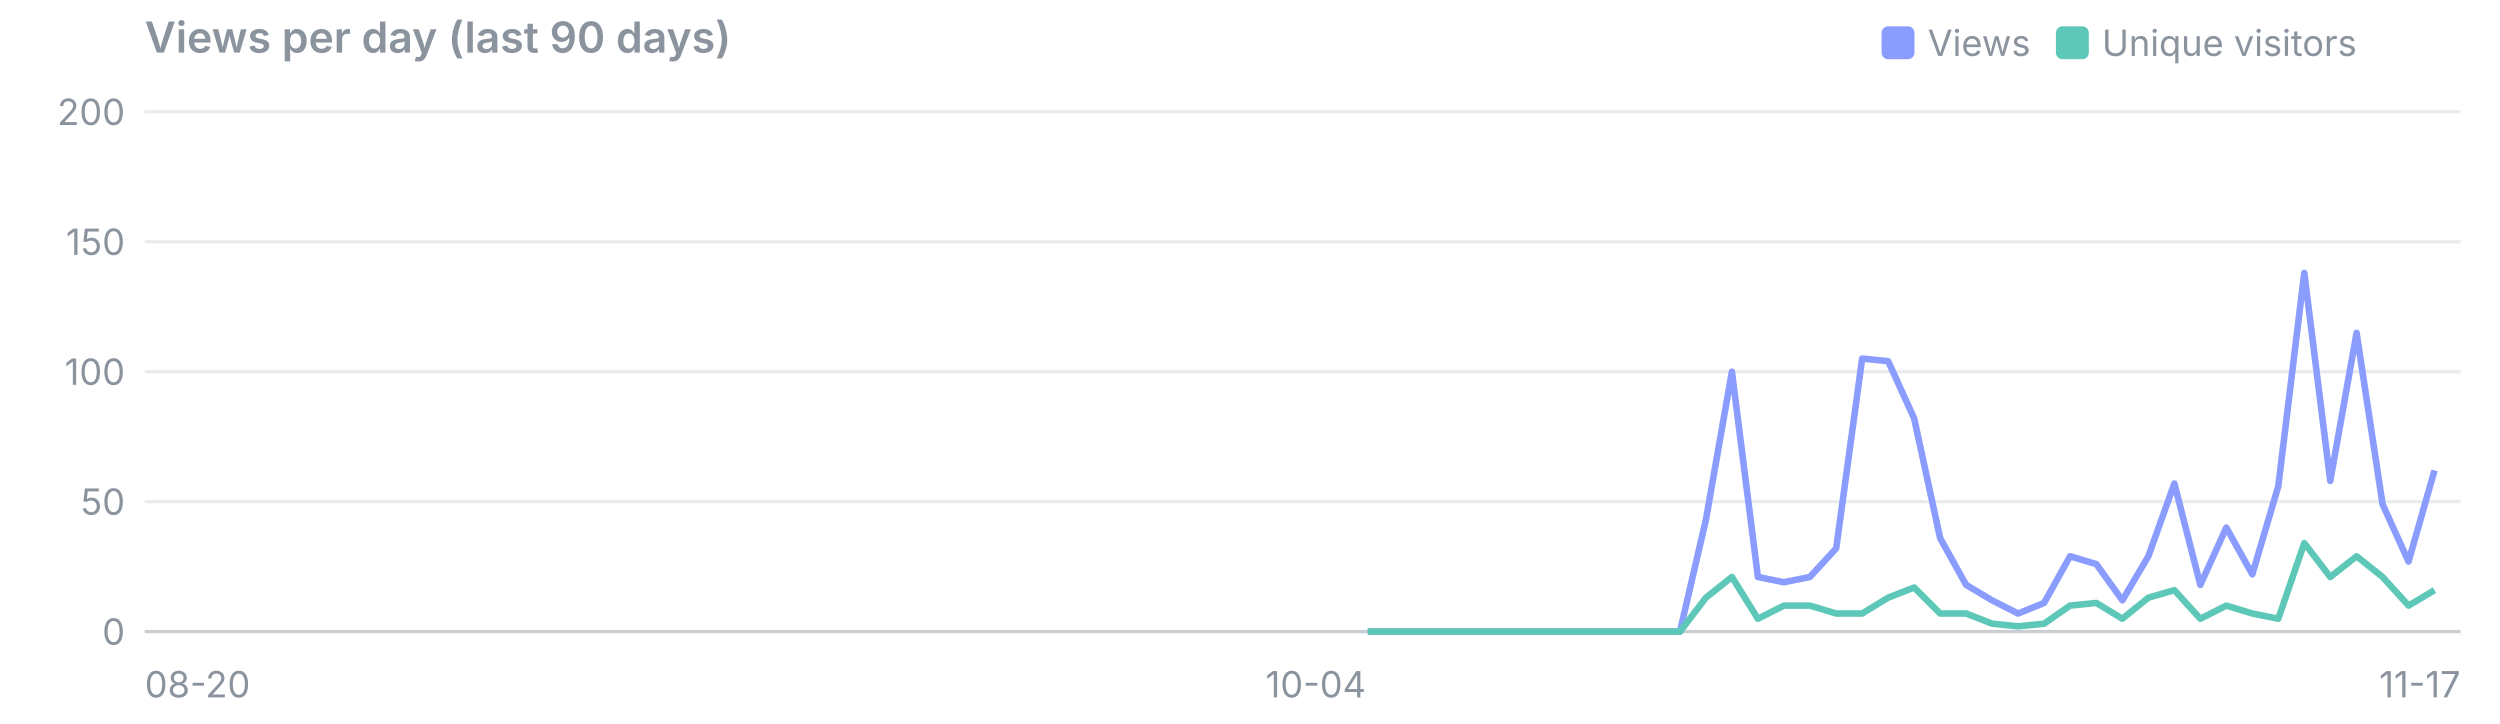
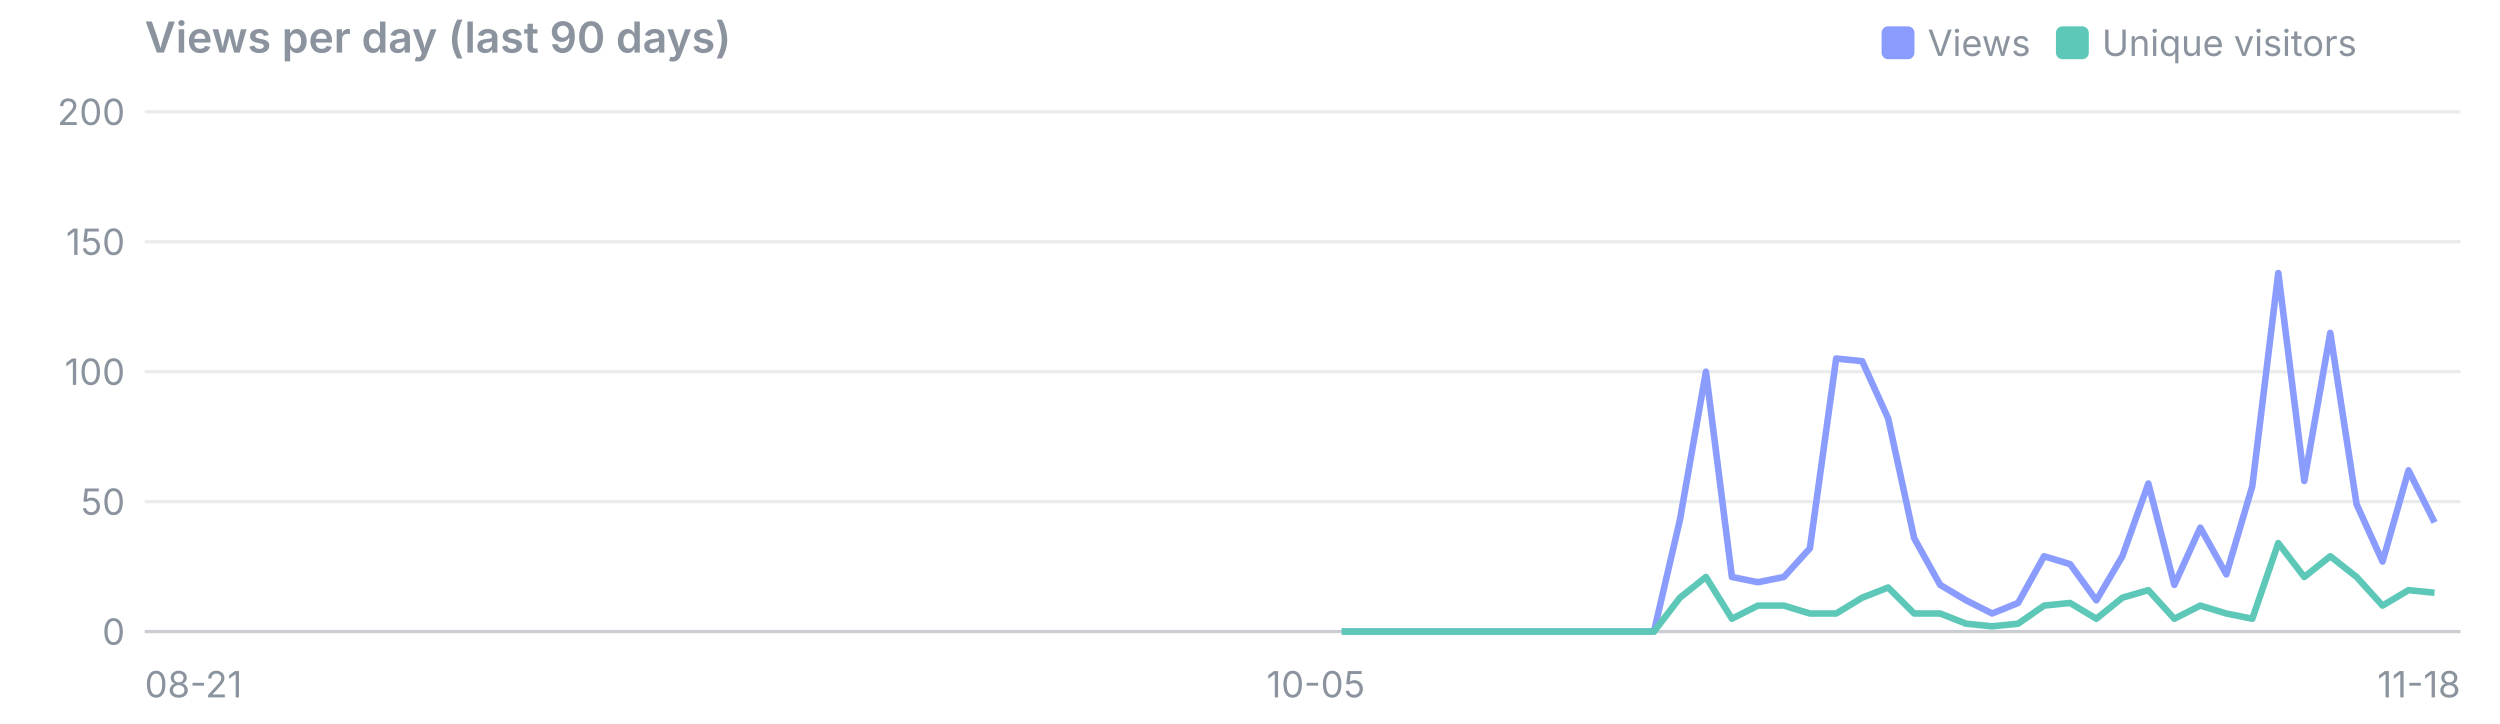
<svg xmlns="http://www.w3.org/2000/svg" viewBox="0 0 760 220" width="760" height="220" font-family="system-ui,-apple-system,Segoe UI,sans-serif" font-size="11">
  <text x="44" y="16" font-size="13" font-weight="600" fill="#8b949e">Views per day (last 90 days)</text>
  <rect x="625" y="8" width="10" height="10" rx="2" fill="#5ec8b8" />
  <text x="639" y="17" fill="#8b949e">Unique visitors</text>
  <rect x="572" y="8" width="10" height="10" rx="2" fill="#8b9cff" />
  <text x="586" y="17" fill="#8b949e">Views</text>
  <line x1="44" x2="748" y1="192.0" y2="192.0" stroke="#8b949e" stroke-opacity="0.45" />
  <text x="38" y="196.0" text-anchor="end" fill="#8b949e">0</text>
  <line x1="44" x2="748" y1="152.5" y2="152.5" stroke="#8b949e" stroke-opacity="0.18" />
  <text x="38" y="156.5" text-anchor="end" fill="#8b949e">50</text>
  <line x1="44" x2="748" y1="113.0" y2="113.0" stroke="#8b949e" stroke-opacity="0.18" />
  <text x="38" y="117.0" text-anchor="end" fill="#8b949e">100</text>
  <line x1="44" x2="748" y1="73.5" y2="73.5" stroke="#8b949e" stroke-opacity="0.18" />
  <text x="38" y="77.5" text-anchor="end" fill="#8b949e">150</text>
  <line x1="44" x2="748" y1="34.0" y2="34.0" stroke="#8b949e" stroke-opacity="0.18" />
  <text x="38" y="38.0" text-anchor="end" fill="#8b949e">200</text>
-   <text x="44.0" y="212" text-anchor="start" fill="#8b949e">08-20</text>
-   <text x="400.0" y="212" text-anchor="middle" fill="#8b949e">10-04</text>
-   <text x="748.0" y="212" text-anchor="end" fill="#8b949e">11-17</text>
-   <polyline points="415.8,192.0 423.7,192.0 431.6,192.0 439.5,192.0 447.4,192.0 455.3,192.0 463.2,192.0 471.1,192.0 479.1,192.0 487.0,192.0 494.9,192.0 502.8,192.0 510.7,192.0 518.6,158.0 526.5,113.0 534.4,175.4 542.3,177.0 550.2,175.4 558.2,166.7 566.1,109.0 574.0,109.8 581.9,127.2 589.8,163.6 597.7,177.8 605.6,182.5 613.5,186.5 621.4,183.3 629.3,169.1 637.3,171.5 645.2,182.5 653.1,169.1 661.0,147.0 668.9,177.8 676.8,160.4 684.7,174.6 692.6,147.8 700.5,83.0 708.4,146.2 716.4,101.2 724.3,153.3 732.2,170.7 740.1,143.0" fill="none" stroke="#8b9cff" stroke-width="2" stroke-linejoin="round" />
-   <polyline points="415.8,192.0 423.7,192.0 431.6,192.0 439.5,192.0 447.4,192.0 455.3,192.0 463.2,192.0 471.1,192.0 479.1,192.0 487.0,192.0 494.9,192.0 502.8,192.0 510.7,192.0 518.6,181.7 526.5,175.4 534.4,188.1 542.3,184.1 550.2,184.1 558.2,186.5 566.1,186.5 574.0,181.7 581.9,178.6 589.8,186.5 597.7,186.5 605.6,189.6 613.5,190.4 621.4,189.6 629.3,184.1 637.3,183.3 645.2,188.1 653.1,181.7 661.0,179.4 668.9,188.1 676.8,184.1 684.7,186.5 692.6,188.1 700.5,165.1 708.4,175.4 716.4,169.1 724.3,175.4 732.2,184.1 740.1,179.4" fill="none" stroke="#5ec8b8" stroke-width="2" stroke-linejoin="round" />
+   <text x="44.0" y="212" text-anchor="start" fill="#8b949e">08-21</text>
+   <text x="400.0" y="212" text-anchor="middle" fill="#8b949e">10-05</text>
+   <text x="748.0" y="212" text-anchor="end" fill="#8b949e">11-18</text>
+   <polyline points="407.9,192.0 415.8,192.0 423.7,192.0 431.6,192.0 439.5,192.0 447.4,192.0 455.3,192.0 463.2,192.0 471.1,192.0 479.1,192.0 487.0,192.0 494.9,192.0 502.8,192.0 510.7,158.0 518.6,113.0 526.5,175.4 534.4,177.0 542.3,175.4 550.2,166.7 558.2,109.0 566.1,109.8 574.0,127.2 581.9,163.6 589.8,177.8 597.7,182.5 605.6,186.5 613.5,183.3 621.4,169.1 629.3,171.5 637.3,182.5 645.2,169.1 653.1,147.0 661.0,177.8 668.9,160.4 676.8,174.6 684.7,147.8 692.6,83.0 700.5,146.2 708.4,101.2 716.4,153.3 724.3,170.7 732.2,143.0 740.1,158.8" fill="none" stroke="#8b9cff" stroke-width="2" stroke-linejoin="round" />
+   <polyline points="407.9,192.0 415.8,192.0 423.7,192.0 431.6,192.0 439.5,192.0 447.4,192.0 455.3,192.0 463.2,192.0 471.1,192.0 479.1,192.0 487.0,192.0 494.9,192.0 502.8,192.0 510.7,181.7 518.6,175.4 526.5,188.1 534.4,184.1 542.3,184.1 550.2,186.5 558.2,186.5 566.1,181.7 574.0,178.6 581.9,186.5 589.8,186.5 597.7,189.6 605.6,190.4 613.5,189.6 621.4,184.1 629.3,183.3 637.3,188.1 645.2,181.7 653.1,179.4 661.0,188.1 668.9,184.1 676.8,186.5 684.7,188.1 692.6,165.1 700.5,175.4 708.4,169.1 716.4,175.4 724.3,184.1 732.2,179.4 740.1,180.2" fill="none" stroke="#5ec8b8" stroke-width="2" stroke-linejoin="round" />
</svg>
